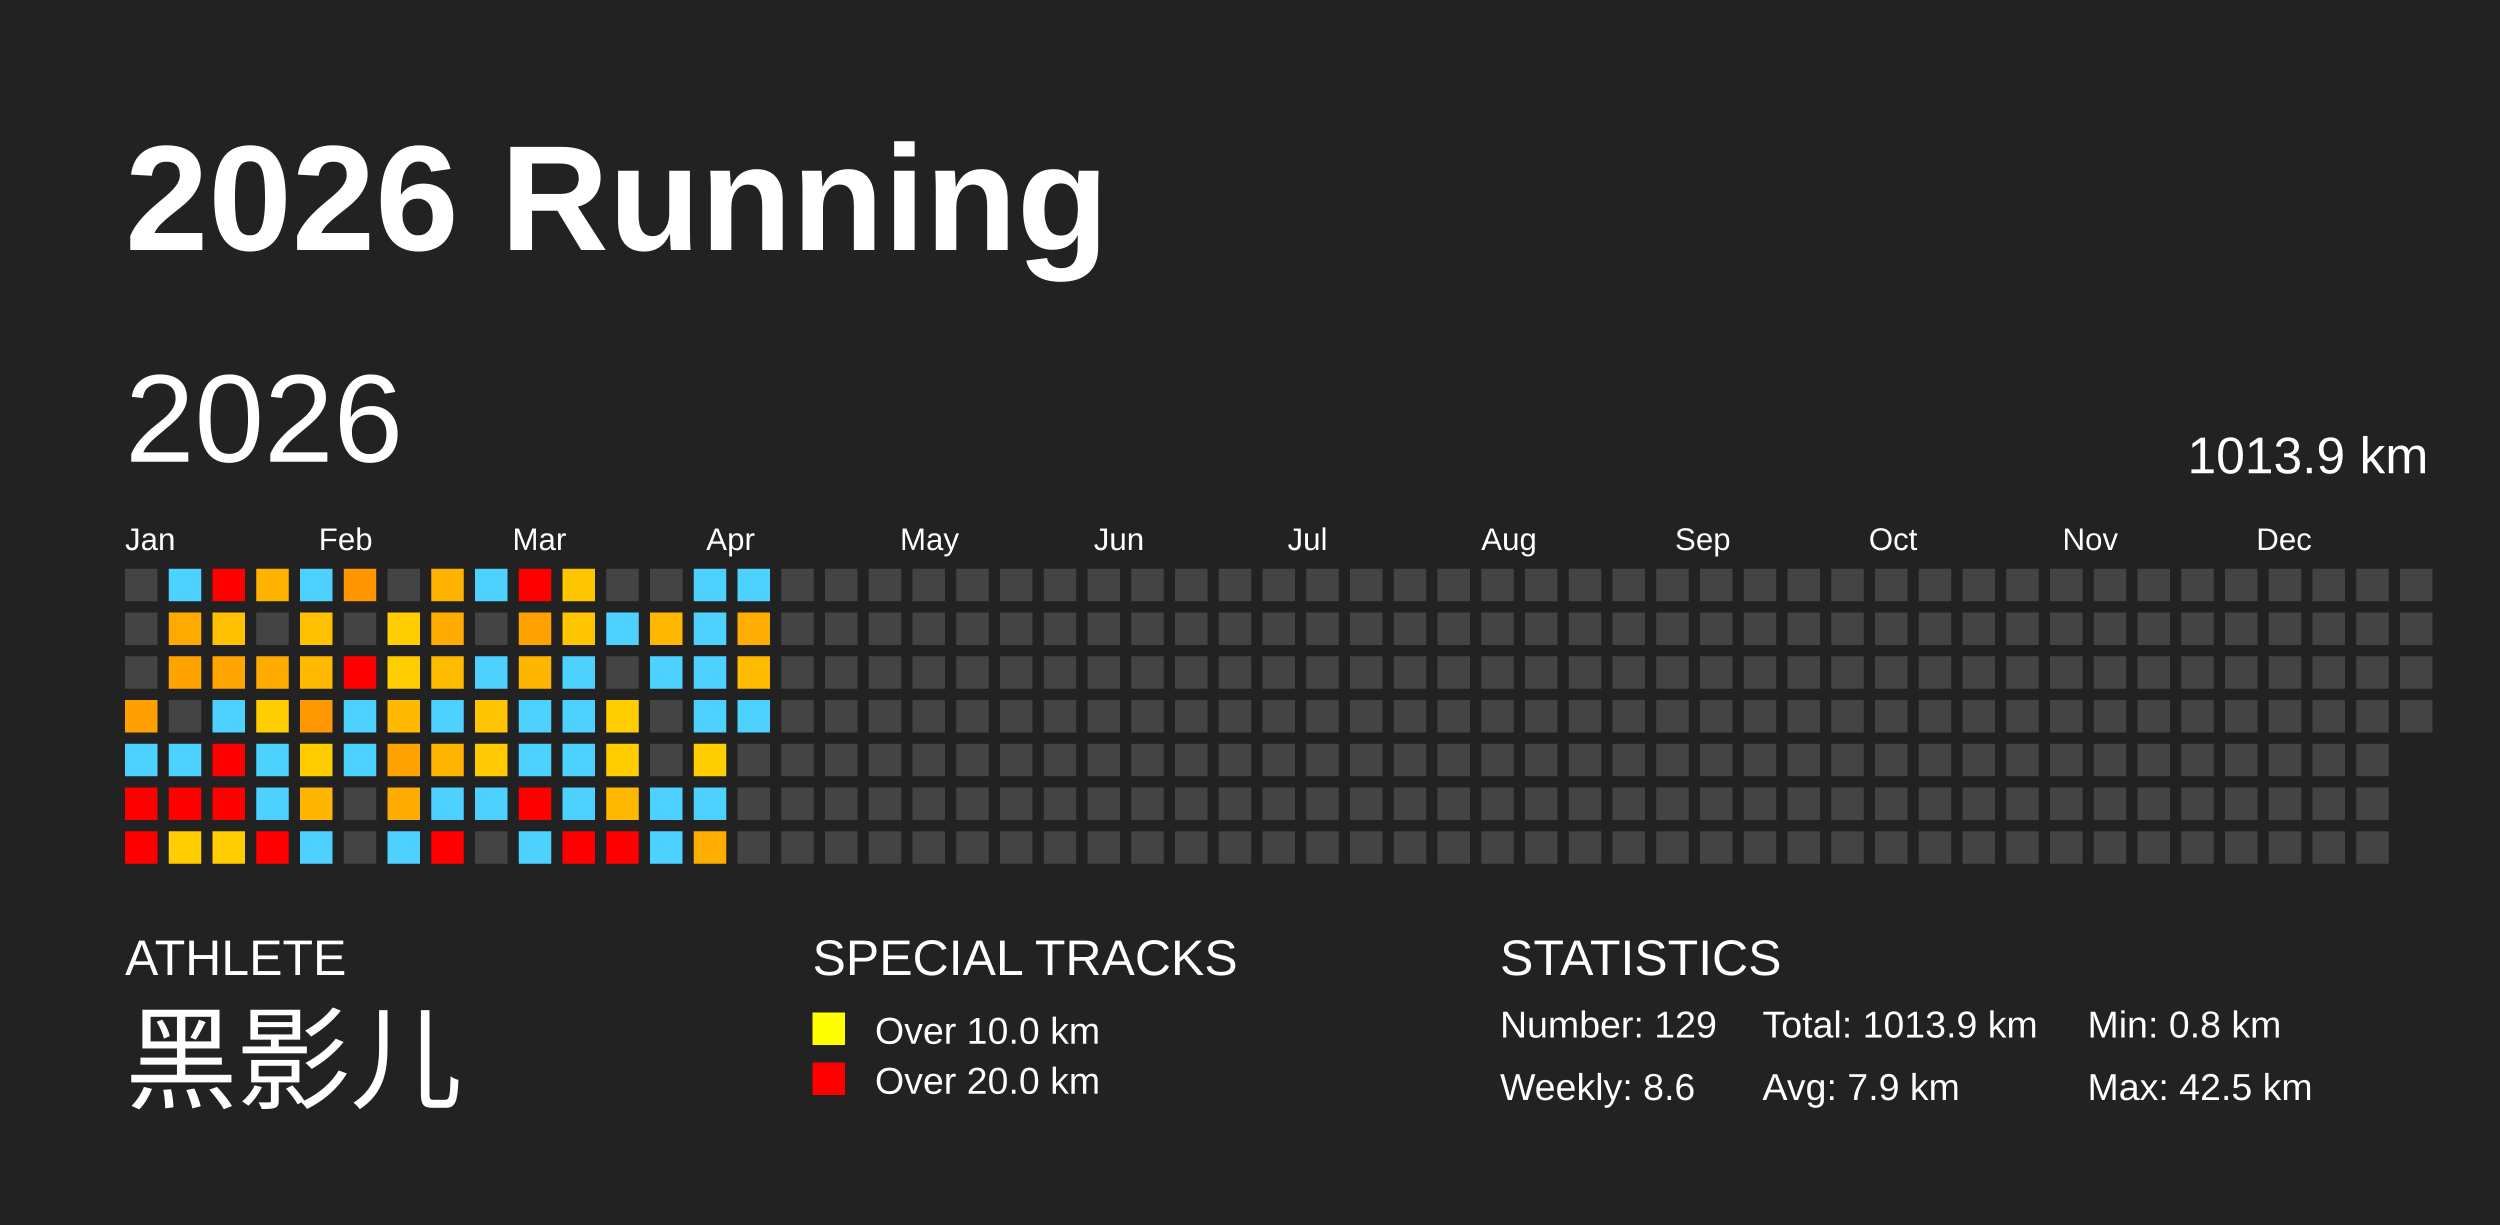
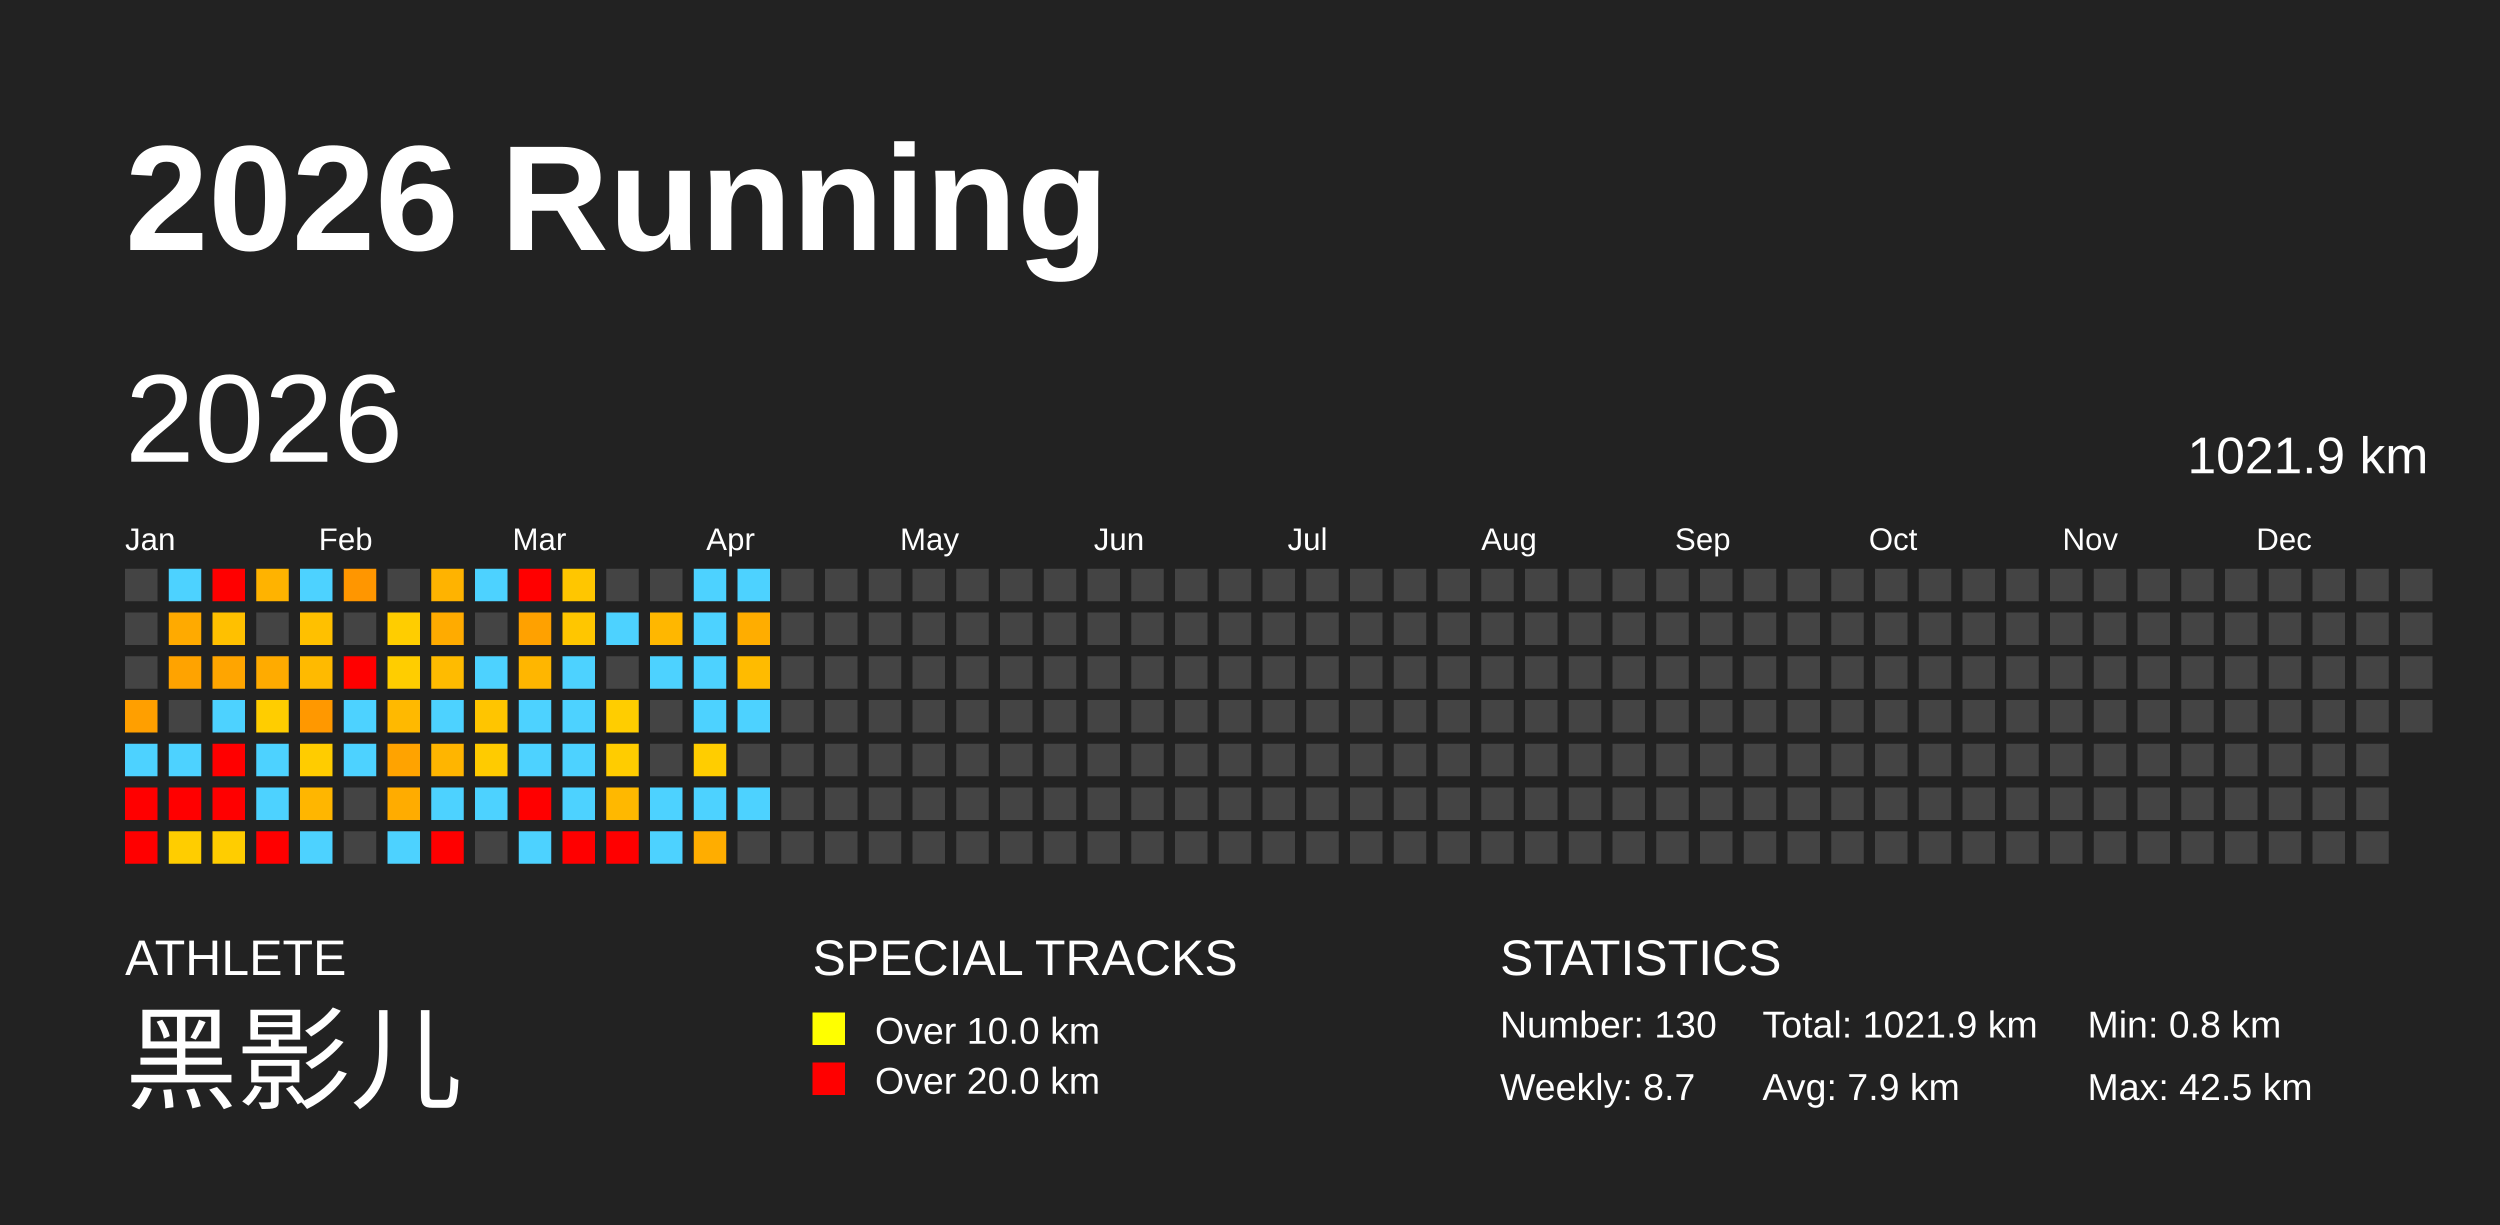
<svg xmlns="http://www.w3.org/2000/svg" baseProfile="full" height="98mm" version="1.1" viewBox="0,0,200,98" width="200mm">
  <defs />
  <rect fill="#222222" height="98" width="200" x="0" y="0" />
  <text fill="#FFFFFF" style="font-size:12px; font-family:Arial; font-weight:bold;" x="10" y="20">2026 Running</text>
  <text fill="#FFFFFF" style="font-size:4px; font-family:Arial" x="10" y="78">ATHLETE</text>
  <text fill="#FFFFFF" style="font-size:9px; font-family:Arial" x="10" y="88">黑影儿</text>
  <text fill="#FFFFFF" style="font-size:4px; font-family:Arial" x="65" y="78">SPECIAL TRACKS</text>
  <rect fill="yellow" height="2.6" width="2.6" x="65" y="81" />
  <text fill="#FFFFFF" style="font-size:3px; font-family:Arial" x="70" y="83.5">Over 10.0 km</text>
  <rect fill="red" height="2.6" width="2.6" x="65" y="85" />
  <text fill="#FFFFFF" style="font-size:3px; font-family:Arial" x="70" y="87.5">Over 20.0 km</text>
  <text fill="#FFFFFF" style="font-size:4px; font-family:Arial" x="120" y="78">STATISTICS</text>
-   <text fill="#FFFFFF" style="font-size:3px; font-family:Arial" x="120" y="83">Number: 129</text>
-   <text fill="#FFFFFF" style="font-size:3px; font-family:Arial" x="120" y="88">Weekly: 8.6</text>
-   <text fill="#FFFFFF" style="font-size:3px; font-family:Arial" x="141" y="83">Total: 1013.9 km</text>
+   <text fill="#FFFFFF" style="font-size:3px; font-family:Arial" x="120" y="83">Number: 130</text>
+   <text fill="#FFFFFF" style="font-size:3px; font-family:Arial" x="120" y="88">Weekly: 8.7</text>
+   <text fill="#FFFFFF" style="font-size:3px; font-family:Arial" x="141" y="83">Total: 1021.9 km</text>
  <text fill="#FFFFFF" style="font-size:3px; font-family:Arial" x="141" y="88">Avg: 7.9 km</text>
  <text fill="#FFFFFF" style="font-size:3px; font-family:Arial" x="167" y="83">Min: 0.8 km</text>
  <text fill="#FFFFFF" style="font-size:3px; font-family:Arial" x="167" y="88">Max: 42.5 km</text>
  <text dominant-baseline="hanging" fill="#FFFFFF" style="font-size:10.0px; font-family:Arial;" x="10" y="30">2026</text>
-   <text dominant-baseline="hanging" fill="#FFFFFF" style="font-size:4.125px; font-family:Arial;" x="175" y="35">1013.9 km</text>
+   <text dominant-baseline="hanging" fill="#FFFFFF" style="font-size:4.125px; font-family:Arial;" x="175" y="35">1021.9 km</text>
  <text fill="#FFFFFF" style="font-size:2.5px; font-family:Arial" x="10.0" y="44">Jan</text>
  <text fill="#FFFFFF" style="font-size:2.5px; font-family:Arial" x="25.5" y="44">Feb</text>
  <text fill="#FFFFFF" style="font-size:2.5px; font-family:Arial" x="41.0" y="44">Mar</text>
  <text fill="#FFFFFF" style="font-size:2.5px; font-family:Arial" x="56.5" y="44">Apr</text>
  <text fill="#FFFFFF" style="font-size:2.5px; font-family:Arial" x="72.0" y="44">May</text>
  <text fill="#FFFFFF" style="font-size:2.5px; font-family:Arial" x="87.5" y="44">Jun</text>
  <text fill="#FFFFFF" style="font-size:2.5px; font-family:Arial" x="103.0" y="44">Jul</text>
  <text fill="#FFFFFF" style="font-size:2.5px; font-family:Arial" x="118.5" y="44">Aug</text>
  <text fill="#FFFFFF" style="font-size:2.5px; font-family:Arial" x="134.0" y="44">Sep</text>
  <text fill="#FFFFFF" style="font-size:2.5px; font-family:Arial" x="149.5" y="44">Oct</text>
  <text fill="#FFFFFF" style="font-size:2.5px; font-family:Arial" x="165.0" y="44">Nov</text>
  <text fill="#FFFFFF" style="font-size:2.5px; font-family:Arial" x="180.5" y="44">Dec</text>
  <rect fill="#444444" height="2.6" width="2.6" x="10.0" y="45.5" />
  <rect fill="#444444" height="2.6" width="2.6" x="10.0" y="49.0" />
  <rect fill="#444444" height="2.6" width="2.6" x="10.0" y="52.5" />
  <rect fill="#ff9f00" height="2.6" width="2.6" x="10.0" y="56.0" />
  <rect fill="#4dd2ff" height="2.6" width="2.6" x="10.0" y="59.5" />
  <rect fill="red" height="2.6" width="2.6" x="10.0" y="63.0" />
  <rect fill="red" height="2.6" width="2.6" x="10.0" y="66.5" />
  <rect fill="#4dd2ff" height="2.6" width="2.6" x="13.5" y="45.5" />
  <rect fill="#ffaa00" height="2.6" width="2.6" x="13.5" y="49.0" />
  <rect fill="#ffa300" height="2.6" width="2.6" x="13.5" y="52.5" />
  <rect fill="#444444" height="2.6" width="2.6" x="13.5" y="56.0" />
  <rect fill="#4dd2ff" height="2.6" width="2.6" x="13.5" y="59.5" />
  <rect fill="red" height="2.6" width="2.6" x="13.5" y="63.0" />
  <rect fill="#ffcd00" height="2.6" width="2.6" x="13.5" y="66.5" />
  <rect fill="red" height="2.6" width="2.6" x="17.0" y="45.5" />
  <rect fill="#ffc000" height="2.6" width="2.6" x="17.0" y="49.0" />
  <rect fill="#ffa500" height="2.6" width="2.6" x="17.0" y="52.5" />
  <rect fill="#4dd2ff" height="2.6" width="2.6" x="17.0" y="56.0" />
  <rect fill="red" height="2.6" width="2.6" x="17.0" y="59.5" />
  <rect fill="red" height="2.6" width="2.6" x="17.0" y="63.0" />
  <rect fill="#ffcd00" height="2.6" width="2.6" x="17.0" y="66.5" />
  <rect fill="#ffb300" height="2.6" width="2.6" x="20.5" y="45.5" />
  <rect fill="#444444" height="2.6" width="2.6" x="20.5" y="49.0" />
  <rect fill="#ffab00" height="2.6" width="2.6" x="20.5" y="52.5" />
  <rect fill="#ffcd00" height="2.6" width="2.6" x="20.5" y="56.0" />
  <rect fill="#4dd2ff" height="2.6" width="2.6" x="20.5" y="59.5" />
  <rect fill="#4dd2ff" height="2.6" width="2.6" x="20.5" y="63.0" />
  <rect fill="red" height="2.6" width="2.6" x="20.5" y="66.5" />
  <rect fill="#4dd2ff" height="2.6" width="2.6" x="24.0" y="45.5" />
  <rect fill="#ffc000" height="2.6" width="2.6" x="24.0" y="49.0" />
  <rect fill="#ffba00" height="2.6" width="2.6" x="24.0" y="52.5" />
  <rect fill="#ff9800" height="2.6" width="2.6" x="24.0" y="56.0" />
  <rect fill="#ffcc00" height="2.6" width="2.6" x="24.0" y="59.5" />
  <rect fill="#ffb600" height="2.6" width="2.6" x="24.0" y="63.0" />
  <rect fill="#4dd2ff" height="2.6" width="2.6" x="24.0" y="66.5" />
  <rect fill="#ff9600" height="2.6" width="2.6" x="27.5" y="45.5" />
  <rect fill="#444444" height="2.6" width="2.6" x="27.5" y="49.0" />
  <rect fill="red" height="2.6" width="2.6" x="27.5" y="52.5" />
  <rect fill="#4dd2ff" height="2.6" width="2.6" x="27.5" y="56.0" />
  <rect fill="#4dd2ff" height="2.6" width="2.6" x="27.5" y="59.5" />
  <rect fill="#444444" height="2.6" width="2.6" x="27.5" y="63.0" />
  <rect fill="#444444" height="2.6" width="2.6" x="27.5" y="66.5" />
  <rect fill="#444444" height="2.6" width="2.6" x="31.0" y="45.5" />
  <rect fill="#ffcd00" height="2.6" width="2.6" x="31.0" y="49.0" />
  <rect fill="#ffcd00" height="2.6" width="2.6" x="31.0" y="52.5" />
  <rect fill="#ffb900" height="2.6" width="2.6" x="31.0" y="56.0" />
  <rect fill="#ffa300" height="2.6" width="2.6" x="31.0" y="59.5" />
  <rect fill="#ffac00" height="2.6" width="2.6" x="31.0" y="63.0" />
  <rect fill="#4dd2ff" height="2.6" width="2.6" x="31.0" y="66.5" />
  <rect fill="#ffb300" height="2.6" width="2.6" x="34.5" y="45.5" />
  <rect fill="#ffab00" height="2.6" width="2.6" x="34.5" y="49.0" />
  <rect fill="#ffbb00" height="2.6" width="2.6" x="34.5" y="52.5" />
  <rect fill="#4dd2ff" height="2.6" width="2.6" x="34.5" y="56.0" />
  <rect fill="#ffb500" height="2.6" width="2.6" x="34.5" y="59.5" />
  <rect fill="#4dd2ff" height="2.6" width="2.6" x="34.5" y="63.0" />
  <rect fill="red" height="2.6" width="2.6" x="34.5" y="66.5" />
  <rect fill="#4dd2ff" height="2.6" width="2.6" x="38.0" y="45.5" />
  <rect fill="#444444" height="2.6" width="2.6" x="38.0" y="49.0" />
  <rect fill="#4dd2ff" height="2.6" width="2.6" x="38.0" y="52.5" />
  <rect fill="#ffc500" height="2.6" width="2.6" x="38.0" y="56.0" />
  <rect fill="#ffcb00" height="2.6" width="2.6" x="38.0" y="59.5" />
  <rect fill="#4dd2ff" height="2.6" width="2.6" x="38.0" y="63.0" />
  <rect fill="#444444" height="2.6" width="2.6" x="38.0" y="66.5" />
  <rect fill="red" height="2.6" width="2.6" x="41.5" y="45.5" />
  <rect fill="#ffa100" height="2.6" width="2.6" x="41.5" y="49.0" />
  <rect fill="#ffb600" height="2.6" width="2.6" x="41.5" y="52.5" />
  <rect fill="#4dd2ff" height="2.6" width="2.6" x="41.5" y="56.0" />
  <rect fill="#4dd2ff" height="2.6" width="2.6" x="41.5" y="59.5" />
  <rect fill="red" height="2.6" width="2.6" x="41.5" y="63.0" />
  <rect fill="#4dd2ff" height="2.6" width="2.6" x="41.5" y="66.5" />
  <rect fill="#ffc600" height="2.6" width="2.6" x="45.0" y="45.5" />
  <rect fill="#ffc600" height="2.6" width="2.6" x="45.0" y="49.0" />
  <rect fill="#4dd2ff" height="2.6" width="2.6" x="45.0" y="52.5" />
  <rect fill="#4dd2ff" height="2.6" width="2.6" x="45.0" y="56.0" />
  <rect fill="#4dd2ff" height="2.6" width="2.6" x="45.0" y="59.5" />
  <rect fill="#4dd2ff" height="2.6" width="2.6" x="45.0" y="63.0" />
  <rect fill="red" height="2.6" width="2.6" x="45.0" y="66.5" />
  <rect fill="#444444" height="2.6" width="2.6" x="48.5" y="45.5" />
  <rect fill="#4dd2ff" height="2.6" width="2.6" x="48.5" y="49.0" />
  <rect fill="#444444" height="2.6" width="2.6" x="48.5" y="52.5" />
  <rect fill="#ffcd00" height="2.6" width="2.6" x="48.5" y="56.0" />
  <rect fill="#ffcc00" height="2.6" width="2.6" x="48.5" y="59.5" />
  <rect fill="#ffb800" height="2.6" width="2.6" x="48.5" y="63.0" />
  <rect fill="red" height="2.6" width="2.6" x="48.5" y="66.5" />
  <rect fill="#444444" height="2.6" width="2.6" x="52.0" y="45.5" />
  <rect fill="#ffb700" height="2.6" width="2.6" x="52.0" y="49.0" />
  <rect fill="#4dd2ff" height="2.6" width="2.6" x="52.0" y="52.5" />
  <rect fill="#444444" height="2.6" width="2.6" x="52.0" y="56.0" />
  <rect fill="#444444" height="2.6" width="2.6" x="52.0" y="59.5" />
  <rect fill="#4dd2ff" height="2.6" width="2.6" x="52.0" y="63.0" />
  <rect fill="#4dd2ff" height="2.6" width="2.6" x="52.0" y="66.5" />
  <rect fill="#4dd2ff" height="2.6" width="2.6" x="55.5" y="45.5" />
  <rect fill="#4dd2ff" height="2.6" width="2.6" x="55.5" y="49.0" />
  <rect fill="#4dd2ff" height="2.6" width="2.6" x="55.5" y="52.5" />
  <rect fill="#4dd2ff" height="2.6" width="2.6" x="55.5" y="56.0" />
  <rect fill="#ffcd00" height="2.6" width="2.6" x="55.5" y="59.5" />
  <rect fill="#4dd2ff" height="2.6" width="2.6" x="55.5" y="63.0" />
  <rect fill="#ffad00" height="2.6" width="2.6" x="55.5" y="66.5" />
  <rect fill="#4dd2ff" height="2.6" width="2.6" x="59.0" y="45.5" />
  <rect fill="#ffad00" height="2.6" width="2.6" x="59.0" y="49.0" />
  <rect fill="#ffbb00" height="2.6" width="2.6" x="59.0" y="52.5" />
  <rect fill="#4dd2ff" height="2.6" width="2.6" x="59.0" y="56.0" />
  <rect fill="#444444" height="2.6" width="2.6" x="59.0" y="59.5" />
-   <rect fill="#444444" height="2.6" width="2.6" x="59.0" y="63.0" />
+   <rect fill="#4dd2ff" height="2.6" width="2.6" x="59.0" y="63.0" />
  <rect fill="#444444" height="2.6" width="2.6" x="59.0" y="66.5" />
  <rect fill="#444444" height="2.6" width="2.6" x="62.5" y="45.5" />
  <rect fill="#444444" height="2.6" width="2.6" x="62.5" y="49.0" />
  <rect fill="#444444" height="2.6" width="2.6" x="62.5" y="52.5" />
  <rect fill="#444444" height="2.6" width="2.6" x="62.5" y="56.0" />
  <rect fill="#444444" height="2.6" width="2.6" x="62.5" y="59.5" />
  <rect fill="#444444" height="2.6" width="2.6" x="62.5" y="63.0" />
  <rect fill="#444444" height="2.6" width="2.6" x="62.5" y="66.5" />
  <rect fill="#444444" height="2.6" width="2.6" x="66.0" y="45.5" />
  <rect fill="#444444" height="2.6" width="2.6" x="66.0" y="49.0" />
  <rect fill="#444444" height="2.6" width="2.6" x="66.0" y="52.5" />
  <rect fill="#444444" height="2.6" width="2.6" x="66.0" y="56.0" />
  <rect fill="#444444" height="2.6" width="2.6" x="66.0" y="59.5" />
  <rect fill="#444444" height="2.6" width="2.6" x="66.0" y="63.0" />
  <rect fill="#444444" height="2.6" width="2.6" x="66.0" y="66.5" />
  <rect fill="#444444" height="2.6" width="2.6" x="69.5" y="45.5" />
  <rect fill="#444444" height="2.6" width="2.6" x="69.5" y="49.0" />
  <rect fill="#444444" height="2.6" width="2.6" x="69.5" y="52.5" />
  <rect fill="#444444" height="2.6" width="2.6" x="69.5" y="56.0" />
  <rect fill="#444444" height="2.6" width="2.6" x="69.5" y="59.5" />
  <rect fill="#444444" height="2.6" width="2.6" x="69.5" y="63.0" />
  <rect fill="#444444" height="2.6" width="2.6" x="69.5" y="66.5" />
  <rect fill="#444444" height="2.6" width="2.6" x="73.0" y="45.5" />
  <rect fill="#444444" height="2.6" width="2.6" x="73.0" y="49.0" />
  <rect fill="#444444" height="2.6" width="2.6" x="73.0" y="52.5" />
  <rect fill="#444444" height="2.6" width="2.6" x="73.0" y="56.0" />
  <rect fill="#444444" height="2.6" width="2.6" x="73.0" y="59.5" />
  <rect fill="#444444" height="2.6" width="2.6" x="73.0" y="63.0" />
  <rect fill="#444444" height="2.6" width="2.6" x="73.0" y="66.5" />
  <rect fill="#444444" height="2.6" width="2.6" x="76.5" y="45.5" />
  <rect fill="#444444" height="2.6" width="2.6" x="76.5" y="49.0" />
  <rect fill="#444444" height="2.6" width="2.6" x="76.5" y="52.5" />
  <rect fill="#444444" height="2.6" width="2.6" x="76.5" y="56.0" />
  <rect fill="#444444" height="2.6" width="2.6" x="76.5" y="59.5" />
  <rect fill="#444444" height="2.6" width="2.6" x="76.5" y="63.0" />
  <rect fill="#444444" height="2.6" width="2.6" x="76.5" y="66.5" />
  <rect fill="#444444" height="2.6" width="2.6" x="80.0" y="45.5" />
  <rect fill="#444444" height="2.6" width="2.6" x="80.0" y="49.0" />
  <rect fill="#444444" height="2.6" width="2.6" x="80.0" y="52.5" />
  <rect fill="#444444" height="2.6" width="2.6" x="80.0" y="56.0" />
  <rect fill="#444444" height="2.6" width="2.6" x="80.0" y="59.5" />
  <rect fill="#444444" height="2.6" width="2.6" x="80.0" y="63.0" />
  <rect fill="#444444" height="2.6" width="2.6" x="80.0" y="66.5" />
  <rect fill="#444444" height="2.6" width="2.6" x="83.5" y="45.5" />
  <rect fill="#444444" height="2.6" width="2.6" x="83.5" y="49.0" />
  <rect fill="#444444" height="2.6" width="2.6" x="83.5" y="52.5" />
  <rect fill="#444444" height="2.6" width="2.6" x="83.5" y="56.0" />
  <rect fill="#444444" height="2.6" width="2.6" x="83.5" y="59.5" />
  <rect fill="#444444" height="2.6" width="2.6" x="83.5" y="63.0" />
  <rect fill="#444444" height="2.6" width="2.6" x="83.5" y="66.5" />
  <rect fill="#444444" height="2.6" width="2.6" x="87.0" y="45.5" />
  <rect fill="#444444" height="2.6" width="2.6" x="87.0" y="49.0" />
  <rect fill="#444444" height="2.6" width="2.6" x="87.0" y="52.5" />
  <rect fill="#444444" height="2.6" width="2.6" x="87.0" y="56.0" />
  <rect fill="#444444" height="2.6" width="2.6" x="87.0" y="59.5" />
  <rect fill="#444444" height="2.6" width="2.6" x="87.0" y="63.0" />
  <rect fill="#444444" height="2.6" width="2.6" x="87.0" y="66.5" />
  <rect fill="#444444" height="2.6" width="2.6" x="90.5" y="45.5" />
  <rect fill="#444444" height="2.6" width="2.6" x="90.5" y="49.0" />
  <rect fill="#444444" height="2.6" width="2.6" x="90.5" y="52.5" />
  <rect fill="#444444" height="2.6" width="2.6" x="90.5" y="56.0" />
  <rect fill="#444444" height="2.6" width="2.6" x="90.5" y="59.5" />
  <rect fill="#444444" height="2.6" width="2.6" x="90.5" y="63.0" />
  <rect fill="#444444" height="2.6" width="2.6" x="90.5" y="66.5" />
  <rect fill="#444444" height="2.6" width="2.6" x="94.0" y="45.5" />
  <rect fill="#444444" height="2.6" width="2.6" x="94.0" y="49.0" />
  <rect fill="#444444" height="2.6" width="2.6" x="94.0" y="52.5" />
  <rect fill="#444444" height="2.6" width="2.6" x="94.0" y="56.0" />
  <rect fill="#444444" height="2.6" width="2.6" x="94.0" y="59.5" />
  <rect fill="#444444" height="2.6" width="2.6" x="94.0" y="63.0" />
  <rect fill="#444444" height="2.6" width="2.6" x="94.0" y="66.5" />
  <rect fill="#444444" height="2.6" width="2.6" x="97.5" y="45.5" />
  <rect fill="#444444" height="2.6" width="2.6" x="97.5" y="49.0" />
  <rect fill="#444444" height="2.6" width="2.6" x="97.5" y="52.5" />
  <rect fill="#444444" height="2.6" width="2.6" x="97.5" y="56.0" />
  <rect fill="#444444" height="2.6" width="2.6" x="97.5" y="59.5" />
  <rect fill="#444444" height="2.6" width="2.6" x="97.5" y="63.0" />
  <rect fill="#444444" height="2.6" width="2.6" x="97.5" y="66.5" />
  <rect fill="#444444" height="2.6" width="2.6" x="101.0" y="45.5" />
  <rect fill="#444444" height="2.6" width="2.6" x="101.0" y="49.0" />
  <rect fill="#444444" height="2.6" width="2.6" x="101.0" y="52.5" />
  <rect fill="#444444" height="2.6" width="2.6" x="101.0" y="56.0" />
  <rect fill="#444444" height="2.6" width="2.6" x="101.0" y="59.5" />
  <rect fill="#444444" height="2.6" width="2.6" x="101.0" y="63.0" />
  <rect fill="#444444" height="2.6" width="2.6" x="101.0" y="66.5" />
  <rect fill="#444444" height="2.6" width="2.6" x="104.5" y="45.5" />
  <rect fill="#444444" height="2.6" width="2.6" x="104.5" y="49.0" />
  <rect fill="#444444" height="2.6" width="2.6" x="104.5" y="52.5" />
  <rect fill="#444444" height="2.6" width="2.6" x="104.5" y="56.0" />
  <rect fill="#444444" height="2.6" width="2.6" x="104.5" y="59.5" />
  <rect fill="#444444" height="2.6" width="2.6" x="104.5" y="63.0" />
  <rect fill="#444444" height="2.6" width="2.6" x="104.5" y="66.5" />
  <rect fill="#444444" height="2.6" width="2.6" x="108.0" y="45.5" />
  <rect fill="#444444" height="2.6" width="2.6" x="108.0" y="49.0" />
  <rect fill="#444444" height="2.6" width="2.6" x="108.0" y="52.5" />
  <rect fill="#444444" height="2.6" width="2.6" x="108.0" y="56.0" />
  <rect fill="#444444" height="2.6" width="2.6" x="108.0" y="59.5" />
  <rect fill="#444444" height="2.6" width="2.6" x="108.0" y="63.0" />
  <rect fill="#444444" height="2.6" width="2.6" x="108.0" y="66.5" />
  <rect fill="#444444" height="2.6" width="2.6" x="111.5" y="45.5" />
  <rect fill="#444444" height="2.6" width="2.6" x="111.5" y="49.0" />
  <rect fill="#444444" height="2.6" width="2.6" x="111.5" y="52.5" />
  <rect fill="#444444" height="2.6" width="2.6" x="111.5" y="56.0" />
  <rect fill="#444444" height="2.6" width="2.6" x="111.5" y="59.5" />
  <rect fill="#444444" height="2.6" width="2.6" x="111.5" y="63.0" />
  <rect fill="#444444" height="2.6" width="2.6" x="111.5" y="66.5" />
  <rect fill="#444444" height="2.6" width="2.6" x="115.0" y="45.5" />
  <rect fill="#444444" height="2.6" width="2.6" x="115.0" y="49.0" />
  <rect fill="#444444" height="2.6" width="2.6" x="115.0" y="52.5" />
  <rect fill="#444444" height="2.6" width="2.6" x="115.0" y="56.0" />
  <rect fill="#444444" height="2.6" width="2.6" x="115.0" y="59.5" />
  <rect fill="#444444" height="2.6" width="2.6" x="115.0" y="63.0" />
  <rect fill="#444444" height="2.6" width="2.6" x="115.0" y="66.5" />
  <rect fill="#444444" height="2.6" width="2.6" x="118.5" y="45.5" />
  <rect fill="#444444" height="2.6" width="2.6" x="118.5" y="49.0" />
  <rect fill="#444444" height="2.6" width="2.6" x="118.5" y="52.5" />
  <rect fill="#444444" height="2.6" width="2.6" x="118.5" y="56.0" />
  <rect fill="#444444" height="2.6" width="2.6" x="118.5" y="59.5" />
  <rect fill="#444444" height="2.6" width="2.6" x="118.5" y="63.0" />
  <rect fill="#444444" height="2.6" width="2.6" x="118.5" y="66.5" />
  <rect fill="#444444" height="2.6" width="2.6" x="122.0" y="45.5" />
  <rect fill="#444444" height="2.6" width="2.6" x="122.0" y="49.0" />
  <rect fill="#444444" height="2.6" width="2.6" x="122.0" y="52.5" />
  <rect fill="#444444" height="2.6" width="2.6" x="122.0" y="56.0" />
  <rect fill="#444444" height="2.6" width="2.6" x="122.0" y="59.5" />
  <rect fill="#444444" height="2.6" width="2.6" x="122.0" y="63.0" />
  <rect fill="#444444" height="2.6" width="2.6" x="122.0" y="66.5" />
  <rect fill="#444444" height="2.6" width="2.6" x="125.5" y="45.5" />
  <rect fill="#444444" height="2.6" width="2.6" x="125.5" y="49.0" />
  <rect fill="#444444" height="2.6" width="2.6" x="125.5" y="52.5" />
  <rect fill="#444444" height="2.6" width="2.6" x="125.5" y="56.0" />
  <rect fill="#444444" height="2.6" width="2.6" x="125.5" y="59.5" />
  <rect fill="#444444" height="2.6" width="2.6" x="125.5" y="63.0" />
  <rect fill="#444444" height="2.6" width="2.6" x="125.5" y="66.5" />
  <rect fill="#444444" height="2.6" width="2.6" x="129.0" y="45.5" />
  <rect fill="#444444" height="2.6" width="2.6" x="129.0" y="49.0" />
  <rect fill="#444444" height="2.6" width="2.6" x="129.0" y="52.5" />
  <rect fill="#444444" height="2.6" width="2.6" x="129.0" y="56.0" />
  <rect fill="#444444" height="2.6" width="2.6" x="129.0" y="59.5" />
  <rect fill="#444444" height="2.6" width="2.6" x="129.0" y="63.0" />
  <rect fill="#444444" height="2.6" width="2.6" x="129.0" y="66.5" />
  <rect fill="#444444" height="2.6" width="2.6" x="132.5" y="45.5" />
  <rect fill="#444444" height="2.6" width="2.6" x="132.5" y="49.0" />
  <rect fill="#444444" height="2.6" width="2.6" x="132.5" y="52.5" />
  <rect fill="#444444" height="2.6" width="2.6" x="132.5" y="56.0" />
  <rect fill="#444444" height="2.6" width="2.6" x="132.5" y="59.5" />
  <rect fill="#444444" height="2.6" width="2.6" x="132.5" y="63.0" />
  <rect fill="#444444" height="2.6" width="2.6" x="132.5" y="66.5" />
  <rect fill="#444444" height="2.6" width="2.6" x="136.0" y="45.5" />
  <rect fill="#444444" height="2.6" width="2.6" x="136.0" y="49.0" />
  <rect fill="#444444" height="2.6" width="2.6" x="136.0" y="52.5" />
  <rect fill="#444444" height="2.6" width="2.6" x="136.0" y="56.0" />
  <rect fill="#444444" height="2.6" width="2.6" x="136.0" y="59.5" />
  <rect fill="#444444" height="2.6" width="2.6" x="136.0" y="63.0" />
  <rect fill="#444444" height="2.6" width="2.6" x="136.0" y="66.5" />
  <rect fill="#444444" height="2.6" width="2.6" x="139.5" y="45.5" />
  <rect fill="#444444" height="2.6" width="2.6" x="139.5" y="49.0" />
  <rect fill="#444444" height="2.6" width="2.6" x="139.5" y="52.5" />
  <rect fill="#444444" height="2.6" width="2.6" x="139.5" y="56.0" />
  <rect fill="#444444" height="2.6" width="2.6" x="139.5" y="59.5" />
  <rect fill="#444444" height="2.6" width="2.6" x="139.5" y="63.0" />
  <rect fill="#444444" height="2.6" width="2.6" x="139.5" y="66.5" />
  <rect fill="#444444" height="2.6" width="2.6" x="143.0" y="45.5" />
  <rect fill="#444444" height="2.6" width="2.6" x="143.0" y="49.0" />
  <rect fill="#444444" height="2.6" width="2.6" x="143.0" y="52.5" />
  <rect fill="#444444" height="2.6" width="2.6" x="143.0" y="56.0" />
  <rect fill="#444444" height="2.6" width="2.6" x="143.0" y="59.5" />
  <rect fill="#444444" height="2.6" width="2.6" x="143.0" y="63.0" />
  <rect fill="#444444" height="2.6" width="2.6" x="143.0" y="66.5" />
  <rect fill="#444444" height="2.6" width="2.6" x="146.5" y="45.5" />
  <rect fill="#444444" height="2.6" width="2.6" x="146.5" y="49.0" />
  <rect fill="#444444" height="2.6" width="2.6" x="146.5" y="52.5" />
  <rect fill="#444444" height="2.6" width="2.6" x="146.5" y="56.0" />
  <rect fill="#444444" height="2.6" width="2.6" x="146.5" y="59.5" />
  <rect fill="#444444" height="2.6" width="2.6" x="146.5" y="63.0" />
  <rect fill="#444444" height="2.6" width="2.6" x="146.5" y="66.5" />
  <rect fill="#444444" height="2.6" width="2.6" x="150.0" y="45.5" />
  <rect fill="#444444" height="2.6" width="2.6" x="150.0" y="49.0" />
  <rect fill="#444444" height="2.6" width="2.6" x="150.0" y="52.5" />
  <rect fill="#444444" height="2.6" width="2.6" x="150.0" y="56.0" />
  <rect fill="#444444" height="2.6" width="2.6" x="150.0" y="59.5" />
  <rect fill="#444444" height="2.6" width="2.6" x="150.0" y="63.0" />
  <rect fill="#444444" height="2.6" width="2.6" x="150.0" y="66.5" />
  <rect fill="#444444" height="2.6" width="2.6" x="153.5" y="45.5" />
  <rect fill="#444444" height="2.6" width="2.6" x="153.5" y="49.0" />
  <rect fill="#444444" height="2.6" width="2.6" x="153.5" y="52.5" />
  <rect fill="#444444" height="2.6" width="2.6" x="153.5" y="56.0" />
  <rect fill="#444444" height="2.6" width="2.6" x="153.5" y="59.5" />
  <rect fill="#444444" height="2.6" width="2.6" x="153.5" y="63.0" />
  <rect fill="#444444" height="2.6" width="2.6" x="153.5" y="66.5" />
  <rect fill="#444444" height="2.6" width="2.6" x="157.0" y="45.5" />
  <rect fill="#444444" height="2.6" width="2.6" x="157.0" y="49.0" />
  <rect fill="#444444" height="2.6" width="2.6" x="157.0" y="52.5" />
  <rect fill="#444444" height="2.6" width="2.6" x="157.0" y="56.0" />
  <rect fill="#444444" height="2.6" width="2.6" x="157.0" y="59.5" />
  <rect fill="#444444" height="2.6" width="2.6" x="157.0" y="63.0" />
  <rect fill="#444444" height="2.6" width="2.6" x="157.0" y="66.5" />
  <rect fill="#444444" height="2.6" width="2.6" x="160.5" y="45.5" />
  <rect fill="#444444" height="2.6" width="2.6" x="160.5" y="49.0" />
  <rect fill="#444444" height="2.6" width="2.6" x="160.5" y="52.5" />
  <rect fill="#444444" height="2.6" width="2.6" x="160.5" y="56.0" />
  <rect fill="#444444" height="2.6" width="2.6" x="160.5" y="59.5" />
  <rect fill="#444444" height="2.6" width="2.6" x="160.5" y="63.0" />
  <rect fill="#444444" height="2.6" width="2.6" x="160.5" y="66.5" />
  <rect fill="#444444" height="2.6" width="2.6" x="164.0" y="45.5" />
  <rect fill="#444444" height="2.6" width="2.6" x="164.0" y="49.0" />
  <rect fill="#444444" height="2.6" width="2.6" x="164.0" y="52.5" />
  <rect fill="#444444" height="2.6" width="2.6" x="164.0" y="56.0" />
  <rect fill="#444444" height="2.6" width="2.6" x="164.0" y="59.5" />
  <rect fill="#444444" height="2.6" width="2.6" x="164.0" y="63.0" />
  <rect fill="#444444" height="2.6" width="2.6" x="164.0" y="66.5" />
  <rect fill="#444444" height="2.6" width="2.6" x="167.5" y="45.5" />
  <rect fill="#444444" height="2.6" width="2.6" x="167.5" y="49.0" />
  <rect fill="#444444" height="2.6" width="2.6" x="167.5" y="52.5" />
  <rect fill="#444444" height="2.6" width="2.6" x="167.5" y="56.0" />
  <rect fill="#444444" height="2.6" width="2.6" x="167.5" y="59.5" />
  <rect fill="#444444" height="2.6" width="2.6" x="167.5" y="63.0" />
  <rect fill="#444444" height="2.6" width="2.6" x="167.5" y="66.5" />
  <rect fill="#444444" height="2.6" width="2.6" x="171.0" y="45.5" />
  <rect fill="#444444" height="2.6" width="2.6" x="171.0" y="49.0" />
  <rect fill="#444444" height="2.6" width="2.6" x="171.0" y="52.5" />
  <rect fill="#444444" height="2.6" width="2.6" x="171.0" y="56.0" />
  <rect fill="#444444" height="2.6" width="2.6" x="171.0" y="59.5" />
  <rect fill="#444444" height="2.6" width="2.6" x="171.0" y="63.0" />
  <rect fill="#444444" height="2.6" width="2.6" x="171.0" y="66.5" />
  <rect fill="#444444" height="2.6" width="2.6" x="174.5" y="45.5" />
  <rect fill="#444444" height="2.6" width="2.6" x="174.5" y="49.0" />
  <rect fill="#444444" height="2.6" width="2.6" x="174.5" y="52.5" />
  <rect fill="#444444" height="2.6" width="2.6" x="174.5" y="56.0" />
  <rect fill="#444444" height="2.6" width="2.6" x="174.5" y="59.5" />
  <rect fill="#444444" height="2.6" width="2.6" x="174.5" y="63.0" />
  <rect fill="#444444" height="2.6" width="2.6" x="174.5" y="66.5" />
  <rect fill="#444444" height="2.6" width="2.6" x="178.0" y="45.5" />
  <rect fill="#444444" height="2.6" width="2.6" x="178.0" y="49.0" />
  <rect fill="#444444" height="2.6" width="2.6" x="178.0" y="52.5" />
  <rect fill="#444444" height="2.6" width="2.6" x="178.0" y="56.0" />
  <rect fill="#444444" height="2.6" width="2.6" x="178.0" y="59.5" />
  <rect fill="#444444" height="2.6" width="2.6" x="178.0" y="63.0" />
  <rect fill="#444444" height="2.6" width="2.6" x="178.0" y="66.5" />
  <rect fill="#444444" height="2.6" width="2.6" x="181.5" y="45.5" />
  <rect fill="#444444" height="2.6" width="2.6" x="181.5" y="49.0" />
  <rect fill="#444444" height="2.6" width="2.6" x="181.5" y="52.5" />
  <rect fill="#444444" height="2.6" width="2.6" x="181.5" y="56.0" />
  <rect fill="#444444" height="2.6" width="2.6" x="181.5" y="59.5" />
  <rect fill="#444444" height="2.6" width="2.6" x="181.5" y="63.0" />
  <rect fill="#444444" height="2.6" width="2.6" x="181.5" y="66.5" />
  <rect fill="#444444" height="2.6" width="2.6" x="185.0" y="45.5" />
  <rect fill="#444444" height="2.6" width="2.6" x="185.0" y="49.0" />
  <rect fill="#444444" height="2.6" width="2.6" x="185.0" y="52.5" />
  <rect fill="#444444" height="2.6" width="2.6" x="185.0" y="56.0" />
  <rect fill="#444444" height="2.6" width="2.6" x="185.0" y="59.5" />
  <rect fill="#444444" height="2.6" width="2.6" x="185.0" y="63.0" />
  <rect fill="#444444" height="2.6" width="2.6" x="185.0" y="66.5" />
  <rect fill="#444444" height="2.6" width="2.6" x="188.5" y="45.5" />
  <rect fill="#444444" height="2.6" width="2.6" x="188.5" y="49.0" />
  <rect fill="#444444" height="2.6" width="2.6" x="188.5" y="52.5" />
  <rect fill="#444444" height="2.6" width="2.6" x="188.5" y="56.0" />
  <rect fill="#444444" height="2.6" width="2.6" x="188.5" y="59.5" />
  <rect fill="#444444" height="2.6" width="2.6" x="188.5" y="63.0" />
  <rect fill="#444444" height="2.6" width="2.6" x="188.5" y="66.5" />
  <rect fill="#444444" height="2.6" width="2.6" x="192.0" y="45.5" />
  <rect fill="#444444" height="2.6" width="2.6" x="192.0" y="49.0" />
  <rect fill="#444444" height="2.6" width="2.6" x="192.0" y="52.5" />
  <rect fill="#444444" height="2.6" width="2.6" x="192.0" y="56.0" />
</svg>
